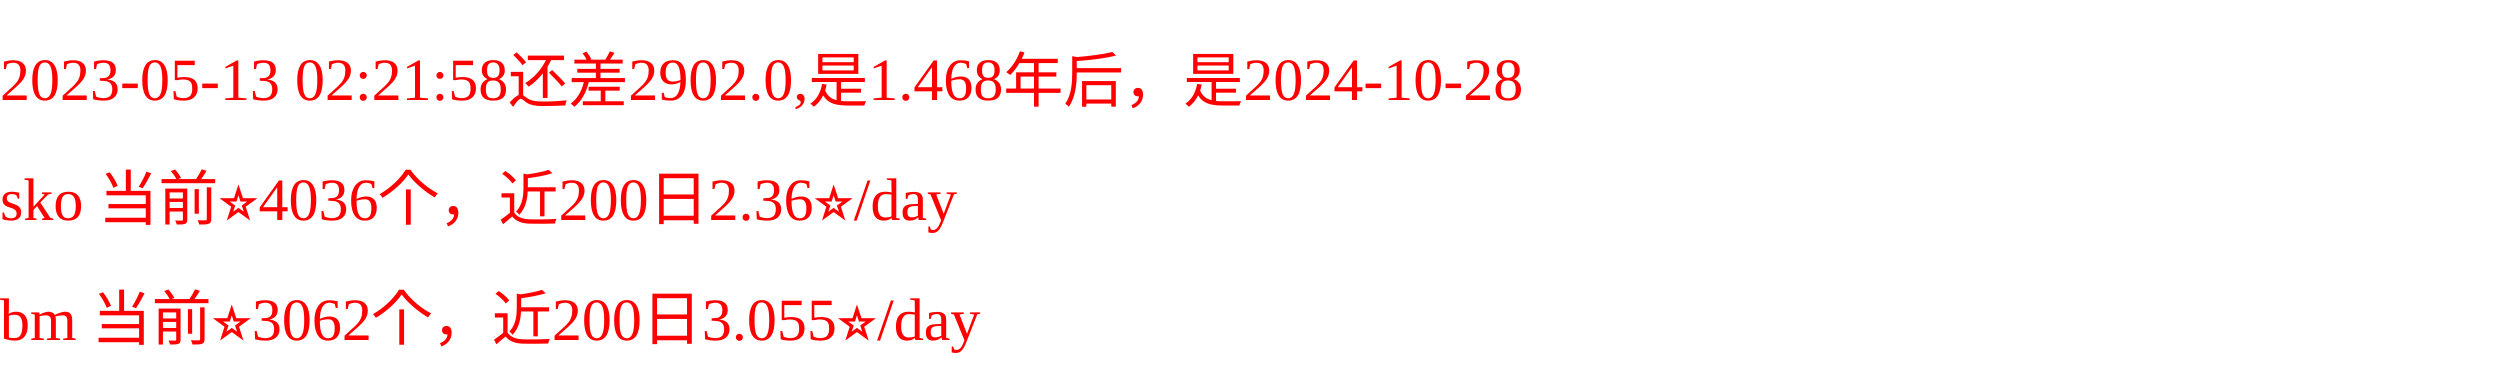
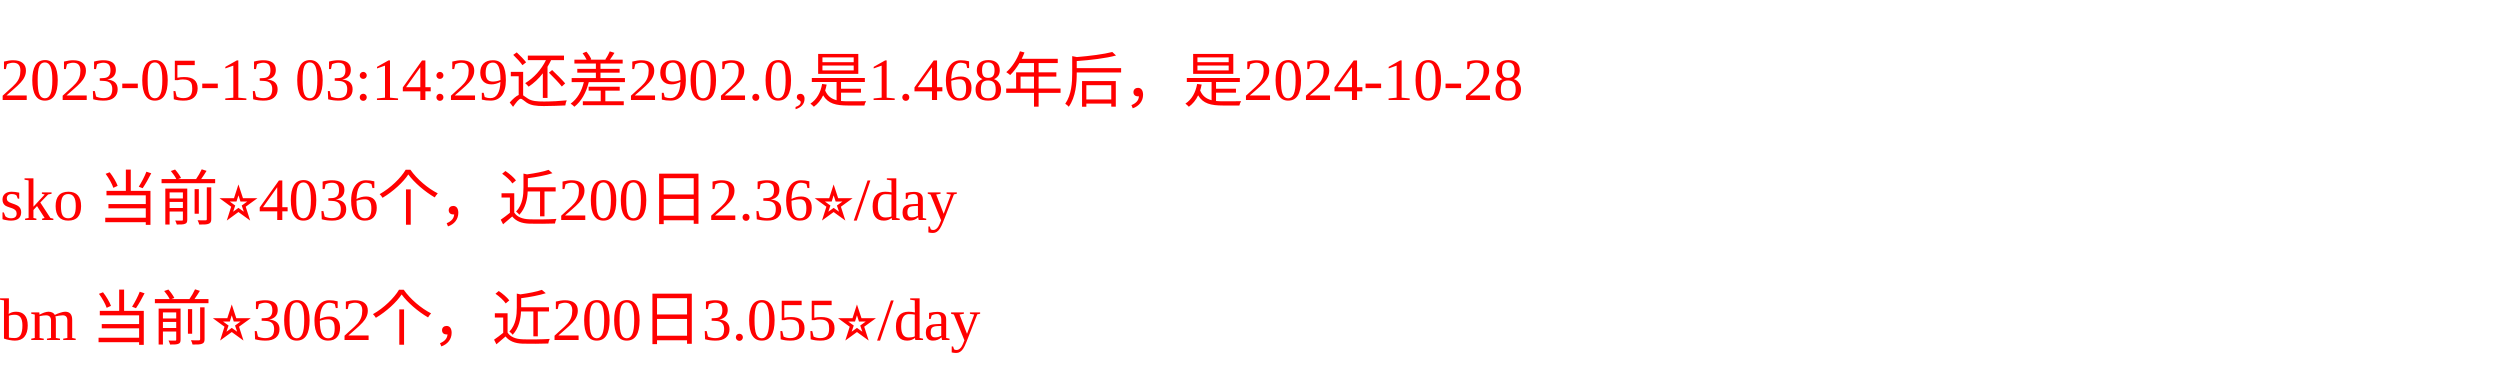
<svg xmlns="http://www.w3.org/2000/svg" width="500px" height="77px" fill="red">
-   <text y="20" fill="red">2023-05-13 02:21:58还差2902.0,是1.468年后，是2024-10-28</text>
+   <text y="20" fill="red">2023-05-13 03:14:29还差2902.0,是1.468年后，是2024-10-28</text>
  <text y="44" fill="red">sko 当前⭐️4036个，近200日2.36⭐️/day</text>
  <text y="68" fill="red">bm 当前⭐️3062个，近200日3.055⭐️/day</text>
</svg>
